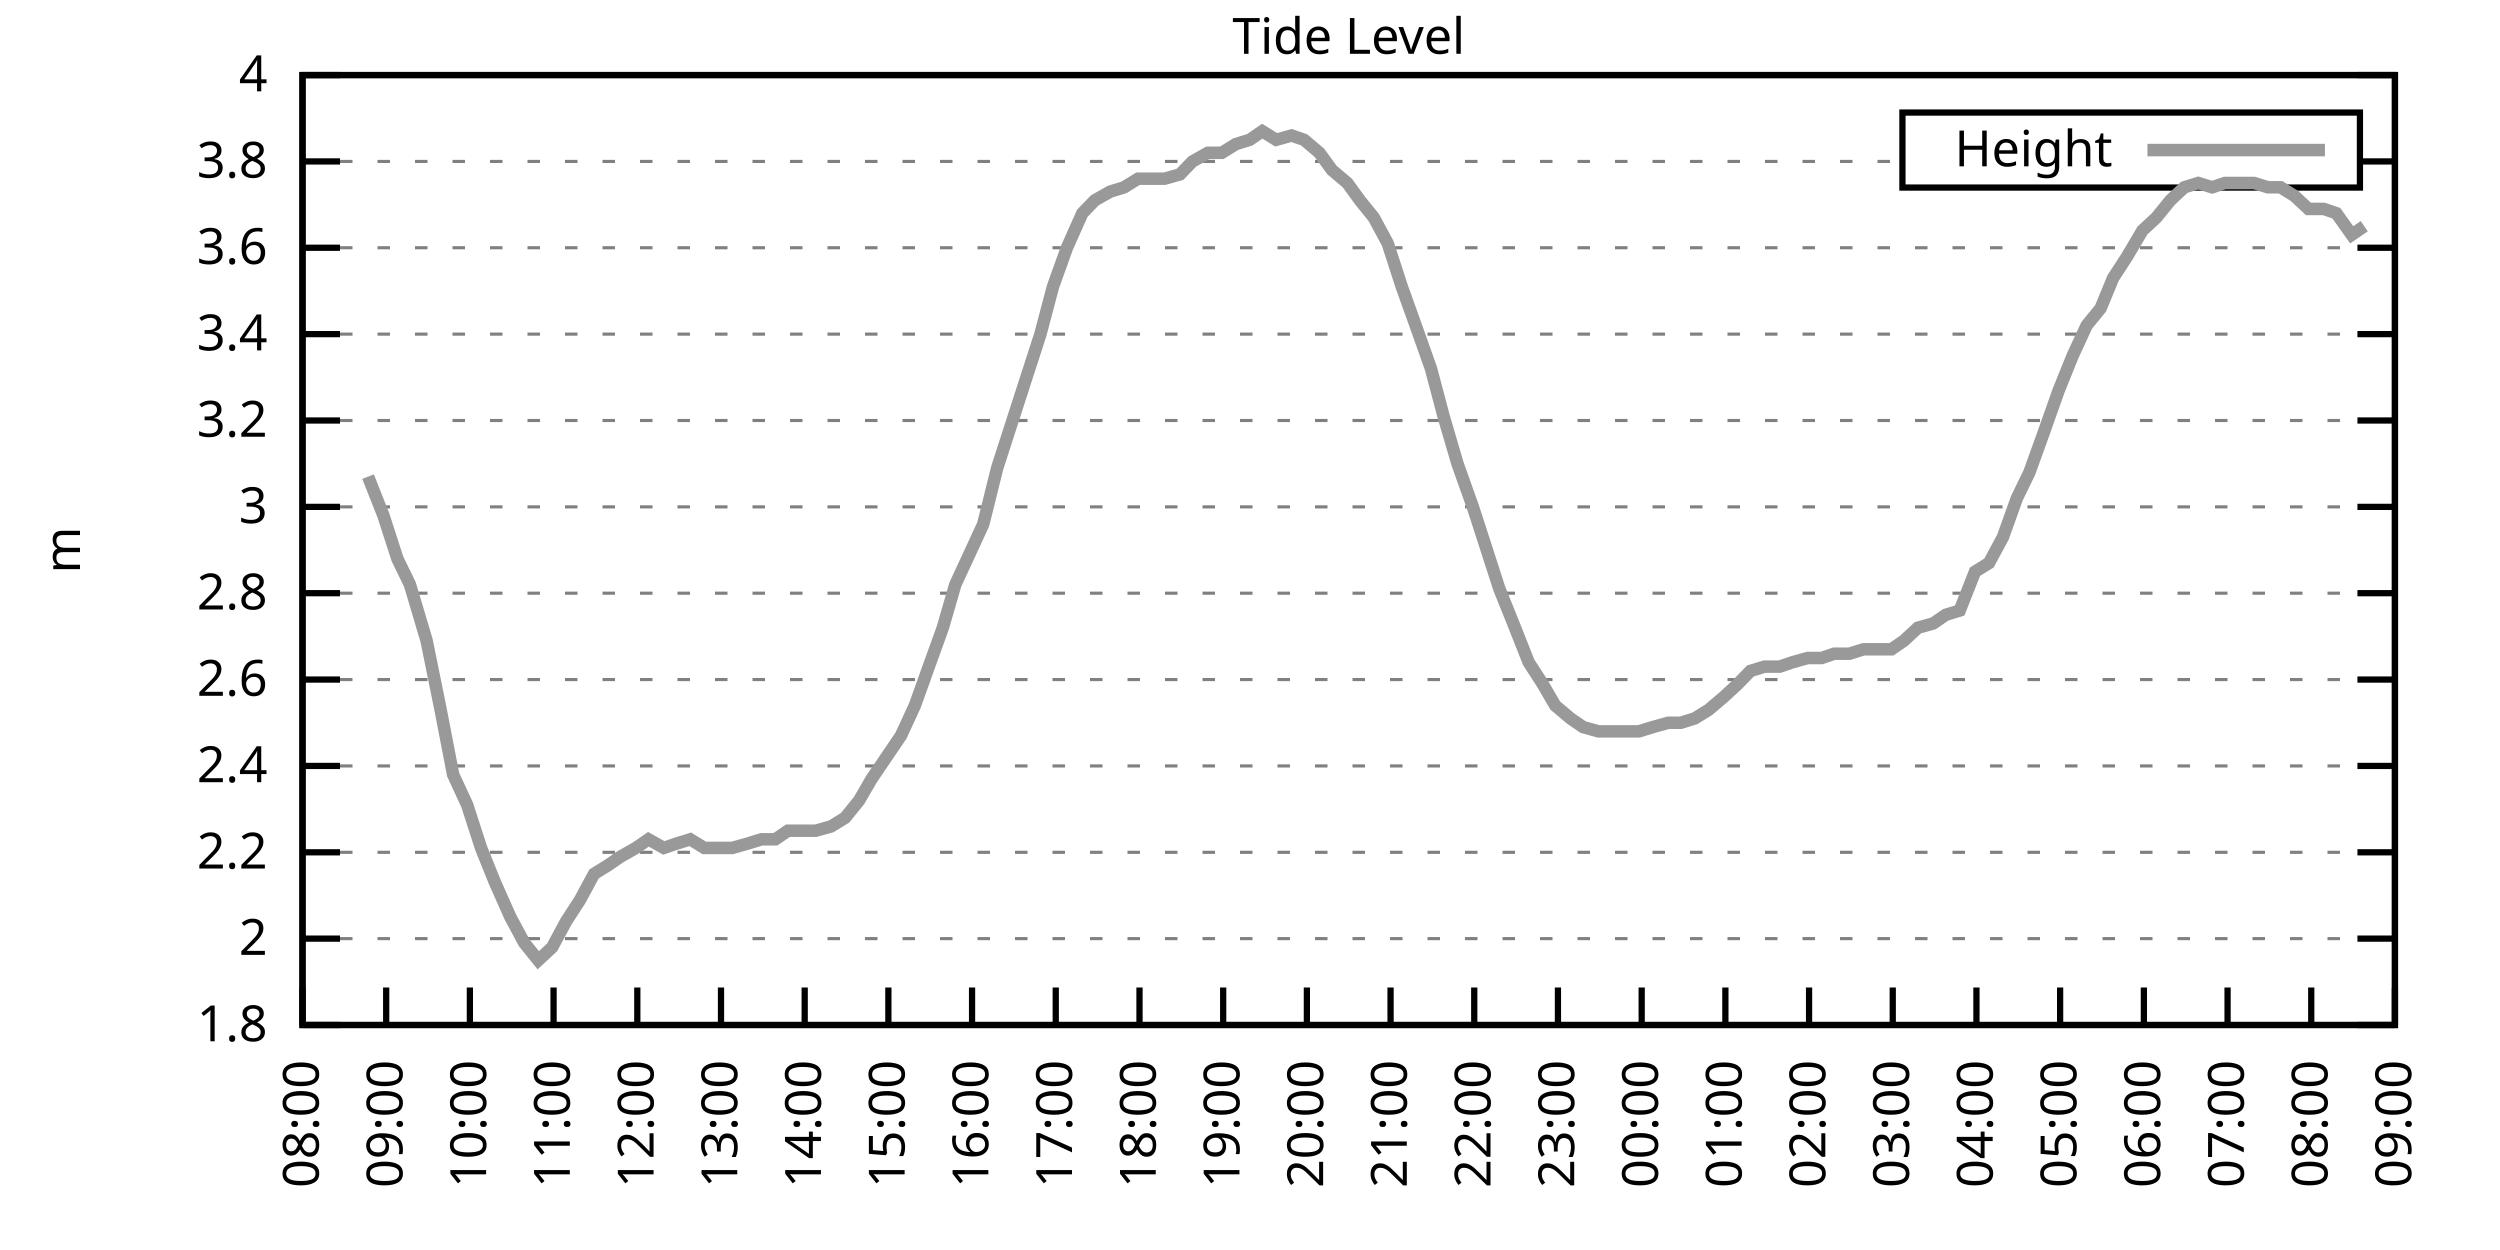
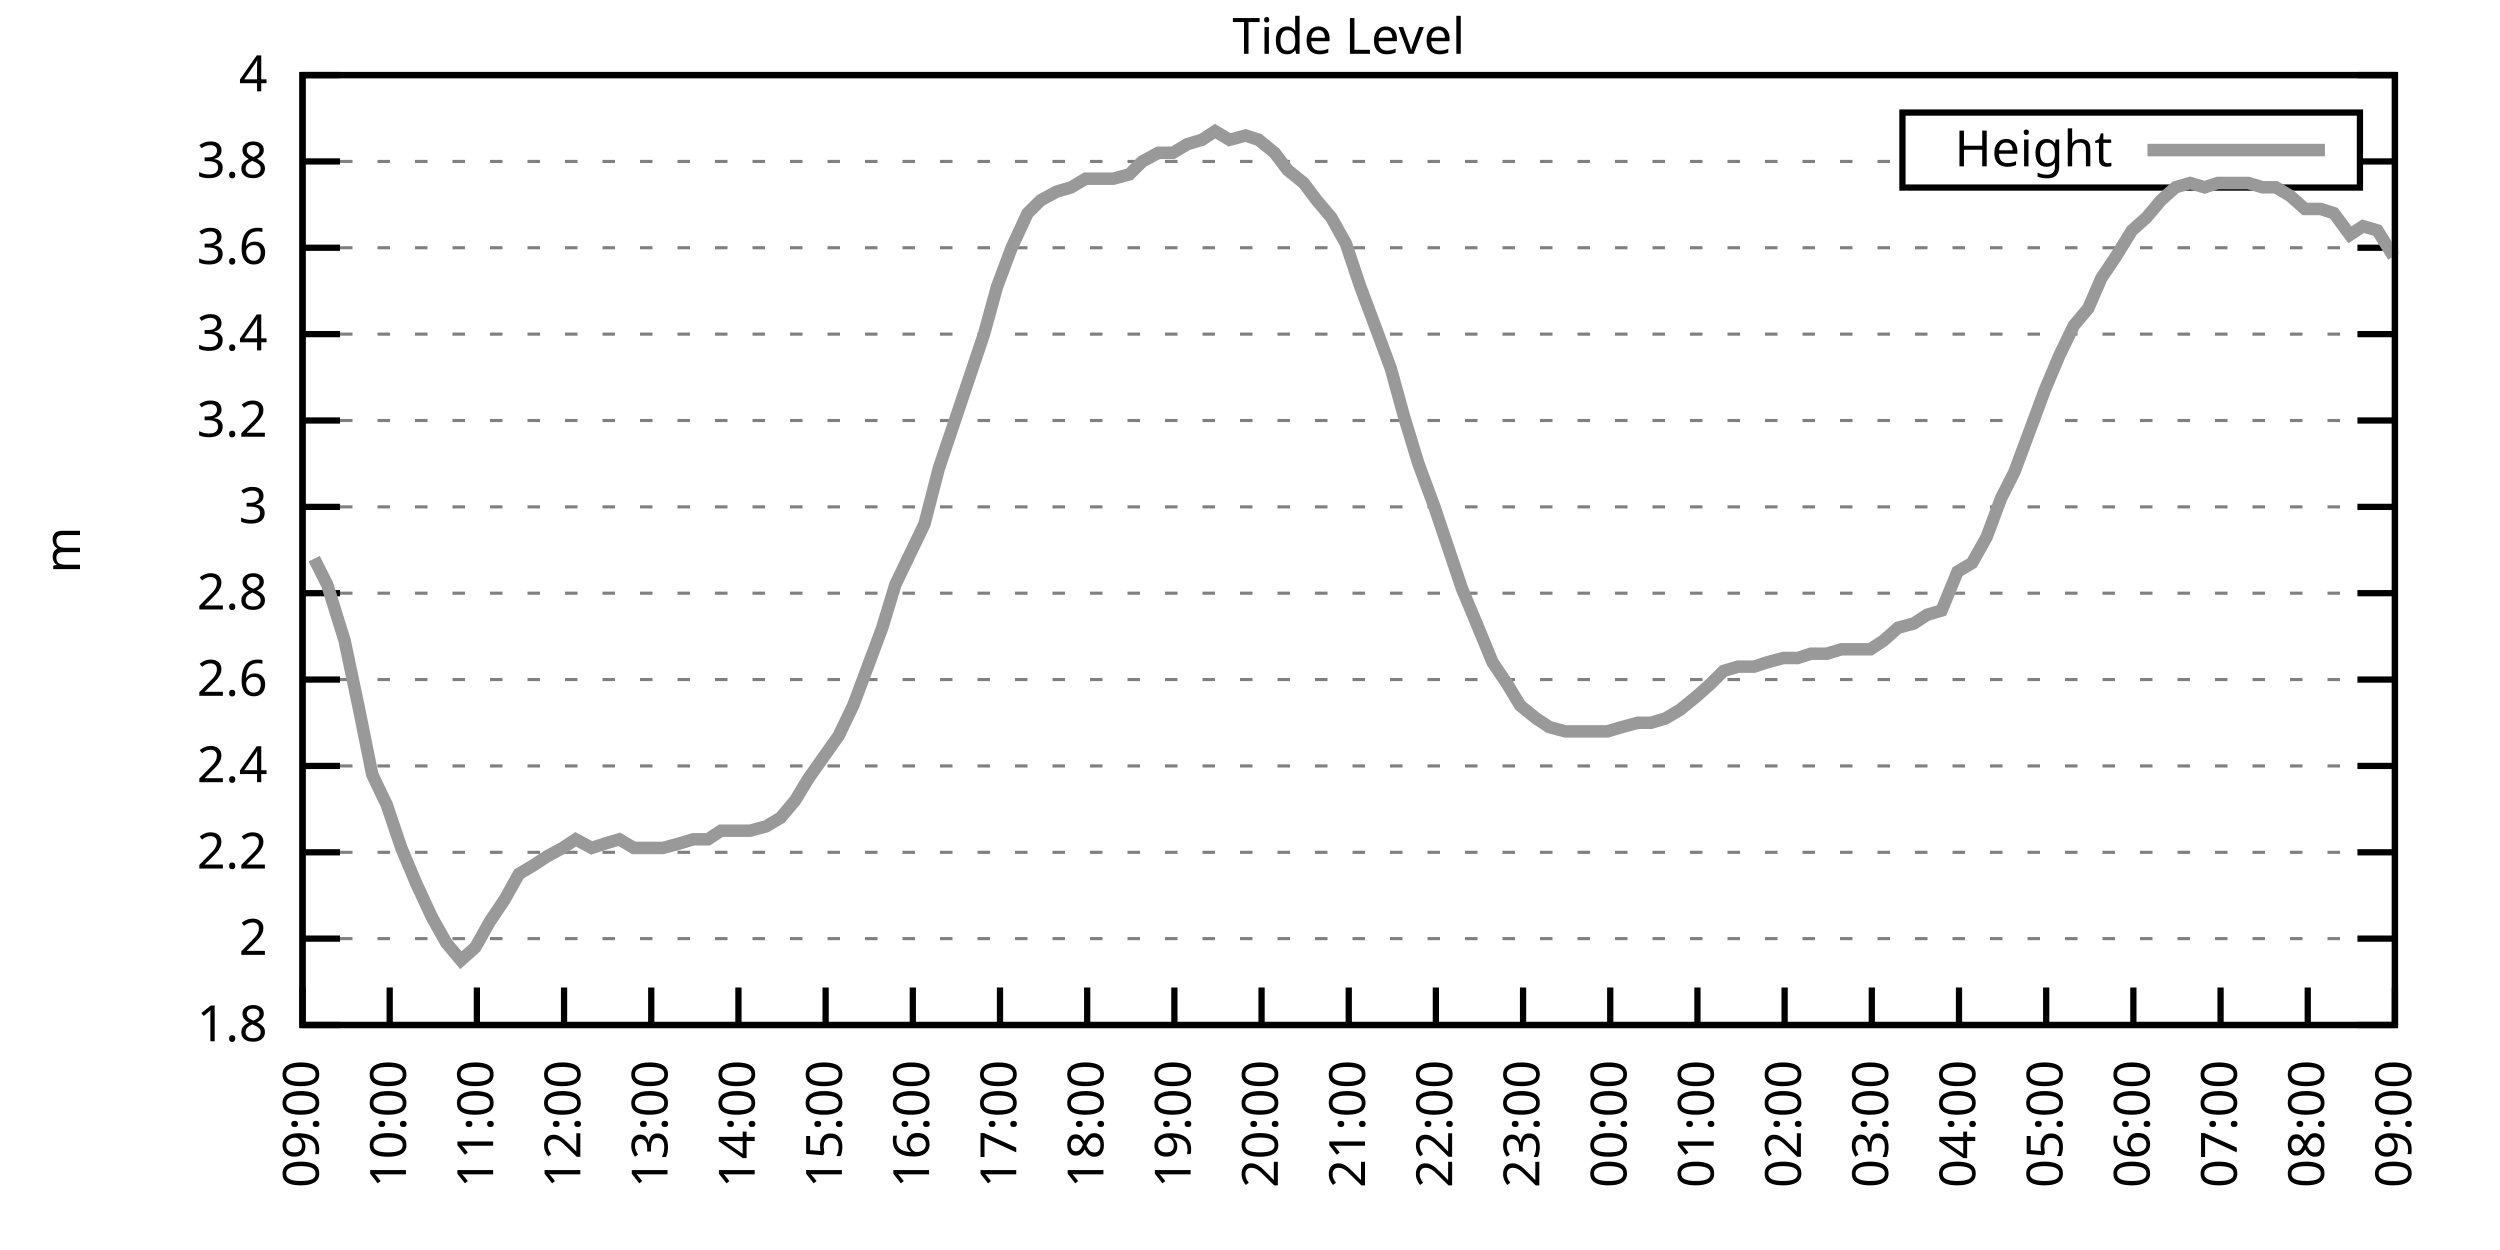
<svg xmlns="http://www.w3.org/2000/svg" xmlns:xlink="http://www.w3.org/1999/xlink" width="400" height="200" viewBox="0 0 400 200">
  <g id="gnuplot_canvas">
    <rect x="0" y="0" width="400" height="200" fill="none" />
    <defs>
      <circle id="gpDot" r="0.5" stroke-width="0.5" stroke="currentColor" />
      <path id="gpPt0" stroke-width="0.333" stroke="currentColor" d="M-1,0 h2 M0,-1 v2" />
      <path id="gpPt1" stroke-width="0.333" stroke="currentColor" d="M-1,-1 L1,1 M1,-1 L-1,1" />
      <path id="gpPt2" stroke-width="0.333" stroke="currentColor" d="M-1,0 L1,0 M0,-1 L0,1 M-1,-1 L1,1 M-1,1 L1,-1" />
      <rect id="gpPt3" stroke-width="0.333" stroke="currentColor" x="-1" y="-1" width="2" height="2" />
      <rect id="gpPt4" stroke-width="0.333" stroke="currentColor" fill="currentColor" x="-1" y="-1" width="2" height="2" />
      <circle id="gpPt5" stroke-width="0.333" stroke="currentColor" cx="0" cy="0" r="1" />
      <use xlink:href="#gpPt5" id="gpPt6" fill="currentColor" stroke="none" />
      <path id="gpPt7" stroke-width="0.333" stroke="currentColor" d="M0,-1.33 L-1.33,0.67 L1.33,0.67 z" />
      <use xlink:href="#gpPt7" id="gpPt8" fill="currentColor" stroke="none" />
      <use xlink:href="#gpPt7" id="gpPt9" stroke="currentColor" transform="rotate(180)" />
      <use xlink:href="#gpPt9" id="gpPt10" fill="currentColor" stroke="none" />
      <use xlink:href="#gpPt3" id="gpPt11" stroke="currentColor" transform="rotate(45)" />
      <use xlink:href="#gpPt11" id="gpPt12" fill="currentColor" stroke="none" />
      <path id="gpPt13" stroke-width="0.333" stroke="currentColor" d="M0,1.330 L1.265,0.411 L0.782,-1.067 L-0.782,-1.076 L-1.265,0.411 z" />
      <use xlink:href="#gpPt13" id="gpPt14" fill="currentColor" stroke="none" />
      <filter id="textbox" filterUnits="objectBoundingBox" x="0" y="0" height="1" width="1">
        <feFlood flood-color="white" flood-opacity="1" result="bgnd" />
        <feComposite in="SourceGraphic" in2="bgnd" operator="atop" />
      </filter>
      <filter id="greybox" filterUnits="objectBoundingBox" x="0" y="0" height="1" width="1">
        <feFlood flood-color="lightgrey" flood-opacity="1" result="grey" />
        <feComposite in="SourceGraphic" in2="grey" operator="atop" />
      </filter>
    </defs>
    <g fill="none" color="white" stroke="currentColor" stroke-width="1.00" stroke-linecap="butt" stroke-linejoin="miter">
</g>
    <g fill="none" color="black" stroke="currentColor" stroke-width="1.00" stroke-linecap="butt" stroke-linejoin="miter">
      <g stroke="none" shape-rendering="crispEdges">
        <polygon fill="rgb(255, 255, 255)" points="48.40,164.00 383.18,164.00 383.18,12.02 48.40,12.02 " />
      </g>
    </g>
    <g fill="none" color="black" stroke="currentColor" stroke-width="1.00" stroke-linecap="butt" stroke-linejoin="miter">
</g>
    <g fill="none" color="black" stroke="black" stroke-width="0.50" stroke-linecap="butt" stroke-linejoin="miter">
</g>
    <g fill="none" color="gray" stroke="currentColor" stroke-width="0.50" stroke-linecap="butt" stroke-linejoin="miter">
      <path stroke="gray" stroke-dasharray="2,4" class="gridline" d="M48.40,164.00 L383.19,164.00  " />
    </g>
    <g fill="none" color="gray" stroke="gray" stroke-width="1.00" stroke-linecap="butt" stroke-linejoin="miter">
</g>
    <g fill="none" color="black" stroke="currentColor" stroke-width="1.00" stroke-linecap="butt" stroke-linejoin="miter">
      <path stroke="black" d="M48.40,164.00 L54.40,164.00 M383.19,164.00 L377.19,164.00  " />
      <g transform="translate(42.80,166.60)" stroke="none" fill="black" font-family="Sans" font-size="8.00" text-anchor="end">
        <text>
          <tspan font-family="Sans"> 1.8</tspan>
        </text>
      </g>
    </g>
    <g fill="none" color="black" stroke="currentColor" stroke-width="1.00" stroke-linecap="butt" stroke-linejoin="miter">
</g>
    <g fill="none" color="black" stroke="black" stroke-width="0.50" stroke-linecap="butt" stroke-linejoin="miter">
</g>
    <g fill="none" color="gray" stroke="currentColor" stroke-width="0.50" stroke-linecap="butt" stroke-linejoin="miter">
      <path stroke="gray" stroke-dasharray="2,4" class="gridline" d="M48.40,150.18 L383.19,150.18  " />
    </g>
    <g fill="none" color="gray" stroke="gray" stroke-width="1.00" stroke-linecap="butt" stroke-linejoin="miter">
</g>
    <g fill="none" color="black" stroke="currentColor" stroke-width="1.00" stroke-linecap="butt" stroke-linejoin="miter">
      <path stroke="black" d="M48.40,150.18 L54.40,150.18 M383.19,150.18 L377.19,150.18  " />
      <g transform="translate(42.80,152.78)" stroke="none" fill="black" font-family="Sans" font-size="8.00" text-anchor="end">
        <text>
          <tspan font-family="Sans"> 2</tspan>
        </text>
      </g>
    </g>
    <g fill="none" color="black" stroke="currentColor" stroke-width="1.00" stroke-linecap="butt" stroke-linejoin="miter">
</g>
    <g fill="none" color="black" stroke="black" stroke-width="0.50" stroke-linecap="butt" stroke-linejoin="miter">
</g>
    <g fill="none" color="gray" stroke="currentColor" stroke-width="0.50" stroke-linecap="butt" stroke-linejoin="miter">
      <path stroke="gray" stroke-dasharray="2,4" class="gridline" d="M48.40,136.37 L383.19,136.37  " />
    </g>
    <g fill="none" color="gray" stroke="gray" stroke-width="1.00" stroke-linecap="butt" stroke-linejoin="miter">
</g>
    <g fill="none" color="black" stroke="currentColor" stroke-width="1.00" stroke-linecap="butt" stroke-linejoin="miter">
      <path stroke="black" d="M48.40,136.37 L54.40,136.37 M383.19,136.37 L377.19,136.37  " />
      <g transform="translate(42.80,138.97)" stroke="none" fill="black" font-family="Sans" font-size="8.00" text-anchor="end">
        <text>
          <tspan font-family="Sans"> 2.2</tspan>
        </text>
      </g>
    </g>
    <g fill="none" color="black" stroke="currentColor" stroke-width="1.00" stroke-linecap="butt" stroke-linejoin="miter">
</g>
    <g fill="none" color="black" stroke="black" stroke-width="0.50" stroke-linecap="butt" stroke-linejoin="miter">
</g>
    <g fill="none" color="gray" stroke="currentColor" stroke-width="0.50" stroke-linecap="butt" stroke-linejoin="miter">
      <path stroke="gray" stroke-dasharray="2,4" class="gridline" d="M48.40,122.55 L383.19,122.55  " />
    </g>
    <g fill="none" color="gray" stroke="gray" stroke-width="1.00" stroke-linecap="butt" stroke-linejoin="miter">
</g>
    <g fill="none" color="black" stroke="currentColor" stroke-width="1.00" stroke-linecap="butt" stroke-linejoin="miter">
      <path stroke="black" d="M48.40,122.55 L54.40,122.55 M383.19,122.55 L377.19,122.55  " />
      <g transform="translate(42.80,125.15)" stroke="none" fill="black" font-family="Sans" font-size="8.00" text-anchor="end">
        <text>
          <tspan font-family="Sans"> 2.4</tspan>
        </text>
      </g>
    </g>
    <g fill="none" color="black" stroke="currentColor" stroke-width="1.00" stroke-linecap="butt" stroke-linejoin="miter">
</g>
    <g fill="none" color="black" stroke="black" stroke-width="0.50" stroke-linecap="butt" stroke-linejoin="miter">
</g>
    <g fill="none" color="gray" stroke="currentColor" stroke-width="0.50" stroke-linecap="butt" stroke-linejoin="miter">
      <path stroke="gray" stroke-dasharray="2,4" class="gridline" d="M48.40,108.73 L383.19,108.73  " />
    </g>
    <g fill="none" color="gray" stroke="gray" stroke-width="1.00" stroke-linecap="butt" stroke-linejoin="miter">
</g>
    <g fill="none" color="black" stroke="currentColor" stroke-width="1.00" stroke-linecap="butt" stroke-linejoin="miter">
      <path stroke="black" d="M48.40,108.73 L54.40,108.73 M383.19,108.73 L377.19,108.73  " />
      <g transform="translate(42.80,111.33)" stroke="none" fill="black" font-family="Sans" font-size="8.00" text-anchor="end">
        <text>
          <tspan font-family="Sans"> 2.6</tspan>
        </text>
      </g>
    </g>
    <g fill="none" color="black" stroke="currentColor" stroke-width="1.00" stroke-linecap="butt" stroke-linejoin="miter">
</g>
    <g fill="none" color="black" stroke="black" stroke-width="0.50" stroke-linecap="butt" stroke-linejoin="miter">
</g>
    <g fill="none" color="gray" stroke="currentColor" stroke-width="0.50" stroke-linecap="butt" stroke-linejoin="miter">
      <path stroke="gray" stroke-dasharray="2,4" class="gridline" d="M48.40,94.91 L383.19,94.91  " />
    </g>
    <g fill="none" color="gray" stroke="gray" stroke-width="1.00" stroke-linecap="butt" stroke-linejoin="miter">
</g>
    <g fill="none" color="black" stroke="currentColor" stroke-width="1.00" stroke-linecap="butt" stroke-linejoin="miter">
      <path stroke="black" d="M48.40,94.91 L54.40,94.91 M383.19,94.91 L377.19,94.91  " />
      <g transform="translate(42.80,97.51)" stroke="none" fill="black" font-family="Sans" font-size="8.00" text-anchor="end">
        <text>
          <tspan font-family="Sans"> 2.8</tspan>
        </text>
      </g>
    </g>
    <g fill="none" color="black" stroke="currentColor" stroke-width="1.00" stroke-linecap="butt" stroke-linejoin="miter">
</g>
    <g fill="none" color="black" stroke="black" stroke-width="0.50" stroke-linecap="butt" stroke-linejoin="miter">
</g>
    <g fill="none" color="gray" stroke="currentColor" stroke-width="0.50" stroke-linecap="butt" stroke-linejoin="miter">
      <path stroke="gray" stroke-dasharray="2,4" class="gridline" d="M48.40,81.10 L383.19,81.10  " />
    </g>
    <g fill="none" color="gray" stroke="gray" stroke-width="1.00" stroke-linecap="butt" stroke-linejoin="miter">
</g>
    <g fill="none" color="black" stroke="currentColor" stroke-width="1.00" stroke-linecap="butt" stroke-linejoin="miter">
      <path stroke="black" d="M48.40,81.10 L54.40,81.10 M383.19,81.10 L377.19,81.10  " />
      <g transform="translate(42.80,83.70)" stroke="none" fill="black" font-family="Sans" font-size="8.00" text-anchor="end">
        <text>
          <tspan font-family="Sans"> 3</tspan>
        </text>
      </g>
    </g>
    <g fill="none" color="black" stroke="currentColor" stroke-width="1.00" stroke-linecap="butt" stroke-linejoin="miter">
</g>
    <g fill="none" color="black" stroke="black" stroke-width="0.50" stroke-linecap="butt" stroke-linejoin="miter">
</g>
    <g fill="none" color="gray" stroke="currentColor" stroke-width="0.50" stroke-linecap="butt" stroke-linejoin="miter">
      <path stroke="gray" stroke-dasharray="2,4" class="gridline" d="M48.40,67.28 L383.19,67.28  " />
    </g>
    <g fill="none" color="gray" stroke="gray" stroke-width="1.00" stroke-linecap="butt" stroke-linejoin="miter">
</g>
    <g fill="none" color="black" stroke="currentColor" stroke-width="1.00" stroke-linecap="butt" stroke-linejoin="miter">
      <path stroke="black" d="M48.40,67.28 L54.40,67.28 M383.19,67.28 L377.19,67.28  " />
      <g transform="translate(42.80,69.88)" stroke="none" fill="black" font-family="Sans" font-size="8.00" text-anchor="end">
        <text>
          <tspan font-family="Sans"> 3.2</tspan>
        </text>
      </g>
    </g>
    <g fill="none" color="black" stroke="currentColor" stroke-width="1.00" stroke-linecap="butt" stroke-linejoin="miter">
</g>
    <g fill="none" color="black" stroke="black" stroke-width="0.50" stroke-linecap="butt" stroke-linejoin="miter">
</g>
    <g fill="none" color="gray" stroke="currentColor" stroke-width="0.50" stroke-linecap="butt" stroke-linejoin="miter">
      <path stroke="gray" stroke-dasharray="2,4" class="gridline" d="M48.40,53.46 L383.19,53.46  " />
    </g>
    <g fill="none" color="gray" stroke="gray" stroke-width="1.00" stroke-linecap="butt" stroke-linejoin="miter">
</g>
    <g fill="none" color="black" stroke="currentColor" stroke-width="1.00" stroke-linecap="butt" stroke-linejoin="miter">
      <path stroke="black" d="M48.40,53.46 L54.40,53.46 M383.19,53.46 L377.19,53.46  " />
      <g transform="translate(42.80,56.06)" stroke="none" fill="black" font-family="Sans" font-size="8.00" text-anchor="end">
        <text>
          <tspan font-family="Sans"> 3.4</tspan>
        </text>
      </g>
    </g>
    <g fill="none" color="black" stroke="currentColor" stroke-width="1.00" stroke-linecap="butt" stroke-linejoin="miter">
</g>
    <g fill="none" color="black" stroke="black" stroke-width="0.50" stroke-linecap="butt" stroke-linejoin="miter">
</g>
    <g fill="none" color="gray" stroke="currentColor" stroke-width="0.50" stroke-linecap="butt" stroke-linejoin="miter">
      <path stroke="gray" stroke-dasharray="2,4" class="gridline" d="M48.40,39.64 L383.19,39.64  " />
    </g>
    <g fill="none" color="gray" stroke="gray" stroke-width="1.00" stroke-linecap="butt" stroke-linejoin="miter">
</g>
    <g fill="none" color="black" stroke="currentColor" stroke-width="1.00" stroke-linecap="butt" stroke-linejoin="miter">
      <path stroke="black" d="M48.40,39.64 L54.40,39.64 M383.19,39.64 L377.19,39.64  " />
      <g transform="translate(42.80,42.24)" stroke="none" fill="black" font-family="Sans" font-size="8.00" text-anchor="end">
        <text>
          <tspan font-family="Sans"> 3.6</tspan>
        </text>
      </g>
    </g>
    <g fill="none" color="black" stroke="currentColor" stroke-width="1.00" stroke-linecap="butt" stroke-linejoin="miter">
</g>
    <g fill="none" color="black" stroke="black" stroke-width="0.50" stroke-linecap="butt" stroke-linejoin="miter">
</g>
    <g fill="none" color="gray" stroke="currentColor" stroke-width="0.50" stroke-linecap="butt" stroke-linejoin="miter">
      <path stroke="gray" stroke-dasharray="2,4" class="gridline" d="M48.40,25.83 L304.39,25.83 M377.59,25.83 L383.19,25.83  " />
    </g>
    <g fill="none" color="gray" stroke="gray" stroke-width="1.00" stroke-linecap="butt" stroke-linejoin="miter">
</g>
    <g fill="none" color="black" stroke="currentColor" stroke-width="1.00" stroke-linecap="butt" stroke-linejoin="miter">
      <path stroke="black" d="M48.40,25.83 L54.40,25.83 M383.19,25.83 L377.19,25.83  " />
      <g transform="translate(42.80,28.43)" stroke="none" fill="black" font-family="Sans" font-size="8.00" text-anchor="end">
        <text>
          <tspan font-family="Sans"> 3.8</tspan>
        </text>
      </g>
    </g>
    <g fill="none" color="black" stroke="currentColor" stroke-width="1.00" stroke-linecap="butt" stroke-linejoin="miter">
</g>
    <g fill="none" color="black" stroke="black" stroke-width="0.50" stroke-linecap="butt" stroke-linejoin="miter">
</g>
    <g fill="none" color="gray" stroke="currentColor" stroke-width="0.50" stroke-linecap="butt" stroke-linejoin="miter">
      <path stroke="gray" stroke-dasharray="2,4" class="gridline" d="M48.40,12.01 L383.19,12.01  " />
    </g>
    <g fill="none" color="gray" stroke="gray" stroke-width="1.00" stroke-linecap="butt" stroke-linejoin="miter">
</g>
    <g fill="none" color="black" stroke="currentColor" stroke-width="1.00" stroke-linecap="butt" stroke-linejoin="miter">
      <path stroke="black" d="M48.40,12.01 L54.40,12.01 M383.19,12.01 L377.19,12.01  " />
      <g transform="translate(42.80,14.61)" stroke="none" fill="black" font-family="Sans" font-size="8.00" text-anchor="end">
        <text>
          <tspan font-family="Sans"> 4</tspan>
        </text>
      </g>
    </g>
    <g fill="none" color="black" stroke="currentColor" stroke-width="1.00" stroke-linecap="butt" stroke-linejoin="miter">
      <path stroke="black" d="M48.40,164.00 L48.40,158.00  " />
      <g transform="translate(51.00,169.60) rotate(270.00)" stroke="none" fill="black" font-family="Sans" font-size="8.00" text-anchor="end">
        <text>
-           <tspan font-family="Sans">08:00</tspan>
-         </text>
-       </g>
-     </g>
-     <g fill="none" color="black" stroke="currentColor" stroke-width="1.00" stroke-linecap="butt" stroke-linejoin="miter">
-       <path stroke="black" d="M61.79,164.00 L61.79,158.00  " />
-       <g transform="translate(64.39,169.60) rotate(270.00)" stroke="none" fill="black" font-family="Sans" font-size="8.00" text-anchor="end">
-         <text>
          <tspan font-family="Sans">09:00</tspan>
        </text>
      </g>
    </g>
    <g fill="none" color="black" stroke="currentColor" stroke-width="1.00" stroke-linecap="butt" stroke-linejoin="miter">
-       <path stroke="black" d="M75.18,164.00 L75.18,158.00  " />
-       <g transform="translate(77.78,169.60) rotate(270.00)" stroke="none" fill="black" font-family="Sans" font-size="8.00" text-anchor="end">
+       <path stroke="black" d="M62.35,164.00 L62.35,158.00  " />
+       <g transform="translate(64.95,169.60) rotate(270.00)" stroke="none" fill="black" font-family="Sans" font-size="8.00" text-anchor="end">
        <text>
          <tspan font-family="Sans">10:00</tspan>
        </text>
      </g>
    </g>
    <g fill="none" color="black" stroke="currentColor" stroke-width="1.00" stroke-linecap="butt" stroke-linejoin="miter">
-       <path stroke="black" d="M88.57,164.00 L88.57,158.00  " />
-       <g transform="translate(91.17,169.60) rotate(270.00)" stroke="none" fill="black" font-family="Sans" font-size="8.00" text-anchor="end">
+       <path stroke="black" d="M76.30,164.00 L76.30,158.00  " />
+       <g transform="translate(78.90,169.60) rotate(270.00)" stroke="none" fill="black" font-family="Sans" font-size="8.00" text-anchor="end">
        <text>
          <tspan font-family="Sans">11:00</tspan>
        </text>
      </g>
    </g>
    <g fill="none" color="black" stroke="currentColor" stroke-width="1.00" stroke-linecap="butt" stroke-linejoin="miter">
-       <path stroke="black" d="M101.97,164.00 L101.97,158.00  " />
-       <g transform="translate(104.57,169.60) rotate(270.00)" stroke="none" fill="black" font-family="Sans" font-size="8.00" text-anchor="end">
+       <path stroke="black" d="M90.25,164.00 L90.25,158.00  " />
+       <g transform="translate(92.85,169.60) rotate(270.00)" stroke="none" fill="black" font-family="Sans" font-size="8.00" text-anchor="end">
        <text>
          <tspan font-family="Sans">12:00</tspan>
        </text>
      </g>
    </g>
    <g fill="none" color="black" stroke="currentColor" stroke-width="1.00" stroke-linecap="butt" stroke-linejoin="miter">
-       <path stroke="black" d="M115.36,164.00 L115.36,158.00  " />
-       <g transform="translate(117.96,169.60) rotate(270.00)" stroke="none" fill="black" font-family="Sans" font-size="8.00" text-anchor="end">
+       <path stroke="black" d="M104.20,164.00 L104.20,158.00  " />
+       <g transform="translate(106.80,169.60) rotate(270.00)" stroke="none" fill="black" font-family="Sans" font-size="8.00" text-anchor="end">
        <text>
          <tspan font-family="Sans">13:00</tspan>
        </text>
      </g>
    </g>
    <g fill="none" color="black" stroke="currentColor" stroke-width="1.00" stroke-linecap="butt" stroke-linejoin="miter">
-       <path stroke="black" d="M128.75,164.00 L128.75,158.00  " />
-       <g transform="translate(131.35,169.60) rotate(270.00)" stroke="none" fill="black" font-family="Sans" font-size="8.00" text-anchor="end">
+       <path stroke="black" d="M118.15,164.00 L118.15,158.00  " />
+       <g transform="translate(120.75,169.60) rotate(270.00)" stroke="none" fill="black" font-family="Sans" font-size="8.00" text-anchor="end">
        <text>
          <tspan font-family="Sans">14:00</tspan>
        </text>
      </g>
    </g>
    <g fill="none" color="black" stroke="currentColor" stroke-width="1.00" stroke-linecap="butt" stroke-linejoin="miter">
-       <path stroke="black" d="M142.14,164.00 L142.14,158.00  " />
-       <g transform="translate(144.74,169.60) rotate(270.00)" stroke="none" fill="black" font-family="Sans" font-size="8.00" text-anchor="end">
+       <path stroke="black" d="M132.10,164.00 L132.10,158.00  " />
+       <g transform="translate(134.70,169.60) rotate(270.00)" stroke="none" fill="black" font-family="Sans" font-size="8.00" text-anchor="end">
        <text>
          <tspan font-family="Sans">15:00</tspan>
        </text>
      </g>
    </g>
    <g fill="none" color="black" stroke="currentColor" stroke-width="1.00" stroke-linecap="butt" stroke-linejoin="miter">
-       <path stroke="black" d="M155.53,164.00 L155.53,158.00  " />
-       <g transform="translate(158.13,169.60) rotate(270.00)" stroke="none" fill="black" font-family="Sans" font-size="8.00" text-anchor="end">
+       <path stroke="black" d="M146.05,164.00 L146.05,158.00  " />
+       <g transform="translate(148.65,169.60) rotate(270.00)" stroke="none" fill="black" font-family="Sans" font-size="8.00" text-anchor="end">
        <text>
          <tspan font-family="Sans">16:00</tspan>
        </text>
      </g>
    </g>
    <g fill="none" color="black" stroke="currentColor" stroke-width="1.00" stroke-linecap="butt" stroke-linejoin="miter">
-       <path stroke="black" d="M168.92,164.00 L168.92,158.00  " />
-       <g transform="translate(171.52,169.60) rotate(270.00)" stroke="none" fill="black" font-family="Sans" font-size="8.00" text-anchor="end">
+       <path stroke="black" d="M160.00,164.00 L160.00,158.00  " />
+       <g transform="translate(162.60,169.60) rotate(270.00)" stroke="none" fill="black" font-family="Sans" font-size="8.00" text-anchor="end">
        <text>
          <tspan font-family="Sans">17:00</tspan>
        </text>
      </g>
    </g>
    <g fill="none" color="black" stroke="currentColor" stroke-width="1.00" stroke-linecap="butt" stroke-linejoin="miter">
-       <path stroke="black" d="M182.32,164.00 L182.32,158.00  " />
-       <g transform="translate(184.92,169.60) rotate(270.00)" stroke="none" fill="black" font-family="Sans" font-size="8.00" text-anchor="end">
+       <path stroke="black" d="M173.95,164.00 L173.95,158.00  " />
+       <g transform="translate(176.55,169.60) rotate(270.00)" stroke="none" fill="black" font-family="Sans" font-size="8.00" text-anchor="end">
        <text>
          <tspan font-family="Sans">18:00</tspan>
        </text>
      </g>
    </g>
    <g fill="none" color="black" stroke="currentColor" stroke-width="1.00" stroke-linecap="butt" stroke-linejoin="miter">
-       <path stroke="black" d="M195.71,164.00 L195.71,158.00  " />
-       <g transform="translate(198.31,169.60) rotate(270.00)" stroke="none" fill="black" font-family="Sans" font-size="8.00" text-anchor="end">
+       <path stroke="black" d="M187.90,164.00 L187.90,158.00  " />
+       <g transform="translate(190.50,169.60) rotate(270.00)" stroke="none" fill="black" font-family="Sans" font-size="8.00" text-anchor="end">
        <text>
          <tspan font-family="Sans">19:00</tspan>
        </text>
      </g>
    </g>
    <g fill="none" color="black" stroke="currentColor" stroke-width="1.00" stroke-linecap="butt" stroke-linejoin="miter">
-       <path stroke="black" d="M209.10,164.00 L209.10,158.00  " />
-       <g transform="translate(211.70,169.60) rotate(270.00)" stroke="none" fill="black" font-family="Sans" font-size="8.00" text-anchor="end">
+       <path stroke="black" d="M201.85,164.00 L201.85,158.00  " />
+       <g transform="translate(204.45,169.60) rotate(270.00)" stroke="none" fill="black" font-family="Sans" font-size="8.00" text-anchor="end">
        <text>
          <tspan font-family="Sans">20:00</tspan>
        </text>
      </g>
    </g>
    <g fill="none" color="black" stroke="currentColor" stroke-width="1.00" stroke-linecap="butt" stroke-linejoin="miter">
-       <path stroke="black" d="M222.49,164.00 L222.49,158.00  " />
-       <g transform="translate(225.09,169.60) rotate(270.00)" stroke="none" fill="black" font-family="Sans" font-size="8.00" text-anchor="end">
+       <path stroke="black" d="M215.80,164.00 L215.80,158.00  " />
+       <g transform="translate(218.40,169.60) rotate(270.00)" stroke="none" fill="black" font-family="Sans" font-size="8.00" text-anchor="end">
        <text>
          <tspan font-family="Sans">21:00</tspan>
        </text>
      </g>
    </g>
    <g fill="none" color="black" stroke="currentColor" stroke-width="1.00" stroke-linecap="butt" stroke-linejoin="miter">
-       <path stroke="black" d="M235.88,164.00 L235.88,158.00  " />
-       <g transform="translate(238.48,169.60) rotate(270.00)" stroke="none" fill="black" font-family="Sans" font-size="8.00" text-anchor="end">
+       <path stroke="black" d="M229.74,164.00 L229.74,158.00  " />
+       <g transform="translate(232.34,169.60) rotate(270.00)" stroke="none" fill="black" font-family="Sans" font-size="8.00" text-anchor="end">
        <text>
          <tspan font-family="Sans">22:00</tspan>
        </text>
      </g>
    </g>
    <g fill="none" color="black" stroke="currentColor" stroke-width="1.00" stroke-linecap="butt" stroke-linejoin="miter">
-       <path stroke="black" d="M249.27,164.00 L249.27,158.00  " />
-       <g transform="translate(251.87,169.60) rotate(270.00)" stroke="none" fill="black" font-family="Sans" font-size="8.00" text-anchor="end">
+       <path stroke="black" d="M243.69,164.00 L243.69,158.00  " />
+       <g transform="translate(246.29,169.60) rotate(270.00)" stroke="none" fill="black" font-family="Sans" font-size="8.00" text-anchor="end">
        <text>
          <tspan font-family="Sans">23:00</tspan>
        </text>
      </g>
    </g>
    <g fill="none" color="black" stroke="currentColor" stroke-width="1.00" stroke-linecap="butt" stroke-linejoin="miter">
-       <path stroke="black" d="M262.67,164.00 L262.67,158.00  " />
-       <g transform="translate(265.27,169.60) rotate(270.00)" stroke="none" fill="black" font-family="Sans" font-size="8.00" text-anchor="end">
+       <path stroke="black" d="M257.64,164.00 L257.64,158.00  " />
+       <g transform="translate(260.24,169.60) rotate(270.00)" stroke="none" fill="black" font-family="Sans" font-size="8.00" text-anchor="end">
        <text>
          <tspan font-family="Sans">00:00</tspan>
        </text>
      </g>
    </g>
    <g fill="none" color="black" stroke="currentColor" stroke-width="1.00" stroke-linecap="butt" stroke-linejoin="miter">
-       <path stroke="black" d="M276.06,164.00 L276.06,158.00  " />
-       <g transform="translate(278.66,169.60) rotate(270.00)" stroke="none" fill="black" font-family="Sans" font-size="8.00" text-anchor="end">
+       <path stroke="black" d="M271.59,164.00 L271.59,158.00  " />
+       <g transform="translate(274.19,169.60) rotate(270.00)" stroke="none" fill="black" font-family="Sans" font-size="8.00" text-anchor="end">
        <text>
          <tspan font-family="Sans">01:00</tspan>
        </text>
      </g>
    </g>
    <g fill="none" color="black" stroke="currentColor" stroke-width="1.00" stroke-linecap="butt" stroke-linejoin="miter">
-       <path stroke="black" d="M289.45,164.00 L289.45,158.00  " />
-       <g transform="translate(292.05,169.60) rotate(270.00)" stroke="none" fill="black" font-family="Sans" font-size="8.00" text-anchor="end">
+       <path stroke="black" d="M285.54,164.00 L285.54,158.00  " />
+       <g transform="translate(288.14,169.60) rotate(270.00)" stroke="none" fill="black" font-family="Sans" font-size="8.00" text-anchor="end">
        <text>
          <tspan font-family="Sans">02:00</tspan>
        </text>
      </g>
    </g>
    <g fill="none" color="black" stroke="currentColor" stroke-width="1.00" stroke-linecap="butt" stroke-linejoin="miter">
-       <path stroke="black" d="M302.84,164.00 L302.84,158.00  " />
-       <g transform="translate(305.44,169.60) rotate(270.00)" stroke="none" fill="black" font-family="Sans" font-size="8.00" text-anchor="end">
+       <path stroke="black" d="M299.49,164.00 L299.49,158.00  " />
+       <g transform="translate(302.09,169.60) rotate(270.00)" stroke="none" fill="black" font-family="Sans" font-size="8.00" text-anchor="end">
        <text>
          <tspan font-family="Sans">03:00</tspan>
        </text>
      </g>
    </g>
    <g fill="none" color="black" stroke="currentColor" stroke-width="1.00" stroke-linecap="butt" stroke-linejoin="miter">
-       <path stroke="black" d="M316.23,164.00 L316.23,158.00  " />
-       <g transform="translate(318.83,169.60) rotate(270.00)" stroke="none" fill="black" font-family="Sans" font-size="8.00" text-anchor="end">
+       <path stroke="black" d="M313.44,164.00 L313.44,158.00  " />
+       <g transform="translate(316.04,169.60) rotate(270.00)" stroke="none" fill="black" font-family="Sans" font-size="8.00" text-anchor="end">
        <text>
          <tspan font-family="Sans">04:00</tspan>
        </text>
      </g>
    </g>
    <g fill="none" color="black" stroke="currentColor" stroke-width="1.00" stroke-linecap="butt" stroke-linejoin="miter">
-       <path stroke="black" d="M329.62,164.00 L329.62,158.00  " />
-       <g transform="translate(332.22,169.60) rotate(270.00)" stroke="none" fill="black" font-family="Sans" font-size="8.00" text-anchor="end">
+       <path stroke="black" d="M327.39,164.00 L327.39,158.00  " />
+       <g transform="translate(329.99,169.60) rotate(270.00)" stroke="none" fill="black" font-family="Sans" font-size="8.00" text-anchor="end">
        <text>
          <tspan font-family="Sans">05:00</tspan>
        </text>
      </g>
    </g>
    <g fill="none" color="black" stroke="currentColor" stroke-width="1.00" stroke-linecap="butt" stroke-linejoin="miter">
-       <path stroke="black" d="M343.02,164.00 L343.02,158.00  " />
-       <g transform="translate(345.62,169.60) rotate(270.00)" stroke="none" fill="black" font-family="Sans" font-size="8.00" text-anchor="end">
+       <path stroke="black" d="M341.34,164.00 L341.34,158.00  " />
+       <g transform="translate(343.94,169.60) rotate(270.00)" stroke="none" fill="black" font-family="Sans" font-size="8.00" text-anchor="end">
        <text>
          <tspan font-family="Sans">06:00</tspan>
        </text>
      </g>
    </g>
    <g fill="none" color="black" stroke="currentColor" stroke-width="1.00" stroke-linecap="butt" stroke-linejoin="miter">
-       <path stroke="black" d="M356.41,164.00 L356.41,158.00  " />
-       <g transform="translate(359.01,169.60) rotate(270.00)" stroke="none" fill="black" font-family="Sans" font-size="8.00" text-anchor="end">
+       <path stroke="black" d="M355.29,164.00 L355.29,158.00  " />
+       <g transform="translate(357.89,169.60) rotate(270.00)" stroke="none" fill="black" font-family="Sans" font-size="8.00" text-anchor="end">
        <text>
          <tspan font-family="Sans">07:00</tspan>
        </text>
      </g>
    </g>
    <g fill="none" color="black" stroke="currentColor" stroke-width="1.00" stroke-linecap="butt" stroke-linejoin="miter">
-       <path stroke="black" d="M369.80,164.00 L369.80,158.00  " />
-       <g transform="translate(372.40,169.60) rotate(270.00)" stroke="none" fill="black" font-family="Sans" font-size="8.00" text-anchor="end">
+       <path stroke="black" d="M369.24,164.00 L369.24,158.00  " />
+       <g transform="translate(371.84,169.60) rotate(270.00)" stroke="none" fill="black" font-family="Sans" font-size="8.00" text-anchor="end">
        <text>
          <tspan font-family="Sans">08:00</tspan>
        </text>
      </g>
    </g>
    <g fill="none" color="black" stroke="currentColor" stroke-width="1.00" stroke-linecap="butt" stroke-linejoin="miter">
      <path stroke="black" d="M383.19,164.00 L383.19,158.00  " />
      <g transform="translate(385.79,169.60) rotate(270.00)" stroke="none" fill="black" font-family="Sans" font-size="8.00" text-anchor="end">
        <text>
          <tspan font-family="Sans">09:00</tspan>
        </text>
      </g>
    </g>
    <g fill="none" color="black" stroke="currentColor" stroke-width="1.00" stroke-linecap="butt" stroke-linejoin="miter">
</g>
    <g fill="none" color="black" stroke="currentColor" stroke-width="1.00" stroke-linecap="butt" stroke-linejoin="miter">
      <path stroke="black" d="M48.40,12.01 L48.40,164.00 L383.19,164.00 L383.19,12.01 L48.40,12.01 Z  " />
    </g>
    <g fill="none" color="black" stroke="currentColor" stroke-width="1.00" stroke-linecap="butt" stroke-linejoin="miter">
</g>
    <g fill="none" color="black" stroke="currentColor" stroke-width="1.00" stroke-linecap="butt" stroke-linejoin="miter">
      <path stroke="black" d="M304.39,30.01 L304.39,18.01 L377.59,18.01 L377.59,30.01 L304.39,30.01 Z  " />
    </g>
    <g id="Tide_level_plot_1">
      <g fill="none" color="white" stroke="black" stroke-width="2.00" stroke-linecap="butt" stroke-linejoin="miter">
</g>
      <g fill="none" color="black" stroke="currentColor" stroke-width="2.00" stroke-linecap="butt" stroke-linejoin="miter">
        <g transform="translate(337.99,26.61)" stroke="none" fill="black" font-family="Sans" font-size="8.00" text-anchor="end">
          <text>
            <tspan font-family="Sans">Height</tspan>
          </text>
        </g>
      </g>
      <g fill="none" color="black" stroke="currentColor" stroke-width="2.00" stroke-linecap="butt" stroke-linejoin="miter">
-         <path stroke="rgb(153, 153, 153)" d="M343.59,24.01 L371.99,24.01 M58.89,76.26 L61.35,82.48 L63.58,89.39 L65.59,93.53 L68.26,102.51 L70.50,113.57   L72.50,123.93 L74.74,128.77 L76.97,135.67 L79.20,141.20 L81.66,146.73 L83.89,150.87 L86.12,153.64 L88.35,151.56   L90.58,147.42 L92.82,143.96 L95.05,139.82 L97.28,138.44 L99.29,137.06 L101.74,135.67 L103.75,134.29 L106.21,135.67   L108.22,134.98 L110.45,134.29 L112.68,135.67 L115.13,135.67 L117.14,135.67 L119.60,134.98 L121.83,134.29 L124.06,134.29   L126.07,132.91 L128.30,132.91 L130.54,132.91 L132.99,132.22 L135.22,130.84 L137.45,128.08 L139.46,124.62 L144.15,117.71   L146.38,112.88 L148.61,106.66 L150.85,100.44 L152.85,93.53 L155.09,88.70 L157.32,83.86 L159.55,74.88 L161.78,67.97   L164.01,61.06 L166.47,53.46 L168.48,45.86 L170.71,39.64 L173.17,34.12 L175.17,32.05 L177.63,30.66 L179.86,29.97   L182.09,28.59 L184.10,28.59 L186.33,28.59 L188.79,27.90 L190.80,25.83 L193.25,24.45 L195.48,24.45 L197.72,23.06   L199.95,22.37 L201.96,20.99 L204.19,22.37 L206.64,21.68 L208.65,22.37 L211.11,24.45 L213.12,27.21 L215.57,29.28   L217.58,32.05 L219.81,34.81 L222.04,38.95 L224.28,45.86 L226.51,52.08 L228.96,58.99 L230.97,66.59 L233.20,74.19   L235.66,81.10 L237.67,87.31 L239.90,94.22 L242.13,99.75 L244.59,105.97 L246.82,109.42 L248.83,112.88 L251.28,114.95   L253.29,116.33 L255.75,117.02 L257.76,117.02 L259.99,117.02 L262.22,117.02 L264.45,116.33 L266.91,115.64 L268.92,115.64   L271.15,114.95 L273.38,113.57 L275.83,111.49 L278.07,109.42 L280.07,107.35 L282.31,106.66 L284.76,106.66 L286.77,105.97   L289.23,105.28 L291.46,105.28 L293.47,104.59 L295.92,104.59 L298.15,103.89 L300.39,103.89 L302.62,103.89 L304.63,102.51   L306.86,100.44 L309.31,99.75 L311.32,98.37 L313.55,97.68 L316.01,91.46 L318.24,90.08 L320.47,85.93 L322.70,79.71   L324.71,75.57 L326.95,69.35 L329.40,62.44 L331.63,56.92 L333.86,52.08 L336.10,49.32 L338.10,44.48 L340.34,41.03   L342.79,36.88 L345.02,34.81 L347.26,32.05 L349.49,29.97 L351.72,29.28 L353.95,29.97 L355.96,29.28 L358.42,29.28   L360.65,29.28 L362.88,29.97 L364.89,29.97 L367.12,31.35 L369.35,33.43 L371.81,33.43 L373.82,34.12 L376.27,37.57   L378.28,36.19  " />
+         <path stroke="rgb(153, 153, 153)" d="M343.59,24.01 L371.99,24.01 M50.26,89.39 L52.35,93.53 L55.14,102.51 L57.47,113.57 L59.56,123.93 L61.88,128.77   L64.21,135.67 L66.53,141.20 L69.09,146.73 L71.42,150.87 L73.74,153.64 L76.07,151.56 L78.39,147.42 L80.72,143.96   L83.04,139.82 L85.37,138.44 L87.46,137.06 L90.02,135.67 L92.11,134.29 L94.67,135.67 L96.76,134.98 L99.08,134.29   L101.41,135.67 L103.97,135.67 L106.06,135.67 L108.62,134.98 L110.94,134.29 L113.27,134.29 L115.36,132.91 L117.68,132.91   L120.01,132.91 L122.57,132.22 L124.89,130.84 L127.22,128.08 L129.31,124.62 L134.19,117.71 L136.51,112.88 L138.84,106.66   L141.16,100.44 L143.26,93.53 L145.58,88.70 L147.91,83.86 L150.23,74.88 L152.56,67.97 L154.88,61.06 L157.44,53.46   L159.53,45.86 L161.86,39.64 L164.41,34.12 L166.51,32.05 L169.06,30.66 L171.39,29.97 L173.71,28.59 L175.81,28.59   L178.13,28.59 L180.69,27.90 L182.78,25.83 L185.34,24.45 L187.66,24.45 L189.99,23.06 L192.31,22.37 L194.41,20.99   L196.73,22.37 L199.29,21.68 L201.38,22.37 L203.94,24.45 L206.03,27.21 L208.59,29.28 L210.68,32.05 L213.01,34.81   L215.33,38.95 L217.65,45.86 L219.98,52.08 L222.54,58.99 L224.63,66.59 L226.95,74.19 L229.51,81.10 L231.60,87.31   L233.93,94.22 L236.25,99.75 L238.81,105.97 L241.14,109.42 L243.23,112.88 L245.79,114.95 L247.88,116.33 L250.44,117.02   L252.53,117.02 L254.85,117.02 L257.18,117.02 L259.50,116.33 L262.06,115.64 L264.15,115.64 L266.48,114.95 L268.80,113.57   L271.36,111.49 L273.69,109.42 L275.78,107.35 L278.10,106.66 L280.66,106.66 L282.75,105.97 L285.31,105.28 L287.64,105.28   L289.73,104.59 L292.29,104.59 L294.61,103.89 L296.94,103.89 L299.26,103.89 L301.35,102.51 L303.68,100.44 L306.23,99.75   L308.33,98.37 L310.65,97.68 L313.21,91.46 L315.53,90.08 L317.86,85.93 L320.18,79.71 L322.28,75.57 L324.60,69.35   L327.16,62.44 L329.48,56.92 L331.81,52.08 L334.13,49.32 L336.23,44.48 L338.55,41.03 L341.11,36.88 L343.43,34.81   L345.76,32.05 L348.08,29.97 L350.41,29.28 L352.73,29.97 L354.83,29.28 L357.38,29.28 L359.71,29.28 L362.03,29.97   L364.13,29.97 L366.45,31.35 L368.78,33.43 L371.33,33.43 L373.43,34.12 L375.98,37.57 L378.08,36.19 L380.40,36.88   L382.96,41.03  " />
      </g>
    </g>
    <g fill="none" color="black" stroke="currentColor" stroke-width="2.00" stroke-linecap="butt" stroke-linejoin="miter">
</g>
    <g fill="none" color="black" stroke="black" stroke-width="1.00" stroke-linecap="butt" stroke-linejoin="miter">
</g>
    <g fill="none" color="black" stroke="currentColor" stroke-width="1.00" stroke-linecap="butt" stroke-linejoin="miter">
      <path stroke="black" d="M48.40,12.01 L48.40,164.00 L383.19,164.00 L383.19,12.01 L48.40,12.01 Z  " />
      <g transform="translate(12.80,88.01) rotate(270.00)" stroke="none" fill="black" font-family="Sans" font-size="8.00" text-anchor="middle">
        <text>
          <tspan font-family="Sans">m</tspan>
        </text>
      </g>
    </g>
    <g fill="none" color="black" stroke="currentColor" stroke-width="1.00" stroke-linecap="butt" stroke-linejoin="miter">
</g>
    <g fill="none" color="black" stroke="currentColor" stroke-width="1.00" stroke-linecap="butt" stroke-linejoin="miter">
      <g transform="translate(215.79,8.61)" stroke="none" fill="black" font-family="Sans" font-size="8.00" text-anchor="middle">
        <text>
          <tspan font-family="Sans">Tide Level</tspan>
        </text>
      </g>
    </g>
    <g fill="none" color="black" stroke="currentColor" stroke-width="1.00" stroke-linecap="butt" stroke-linejoin="miter">
</g>
  </g>
</svg>
